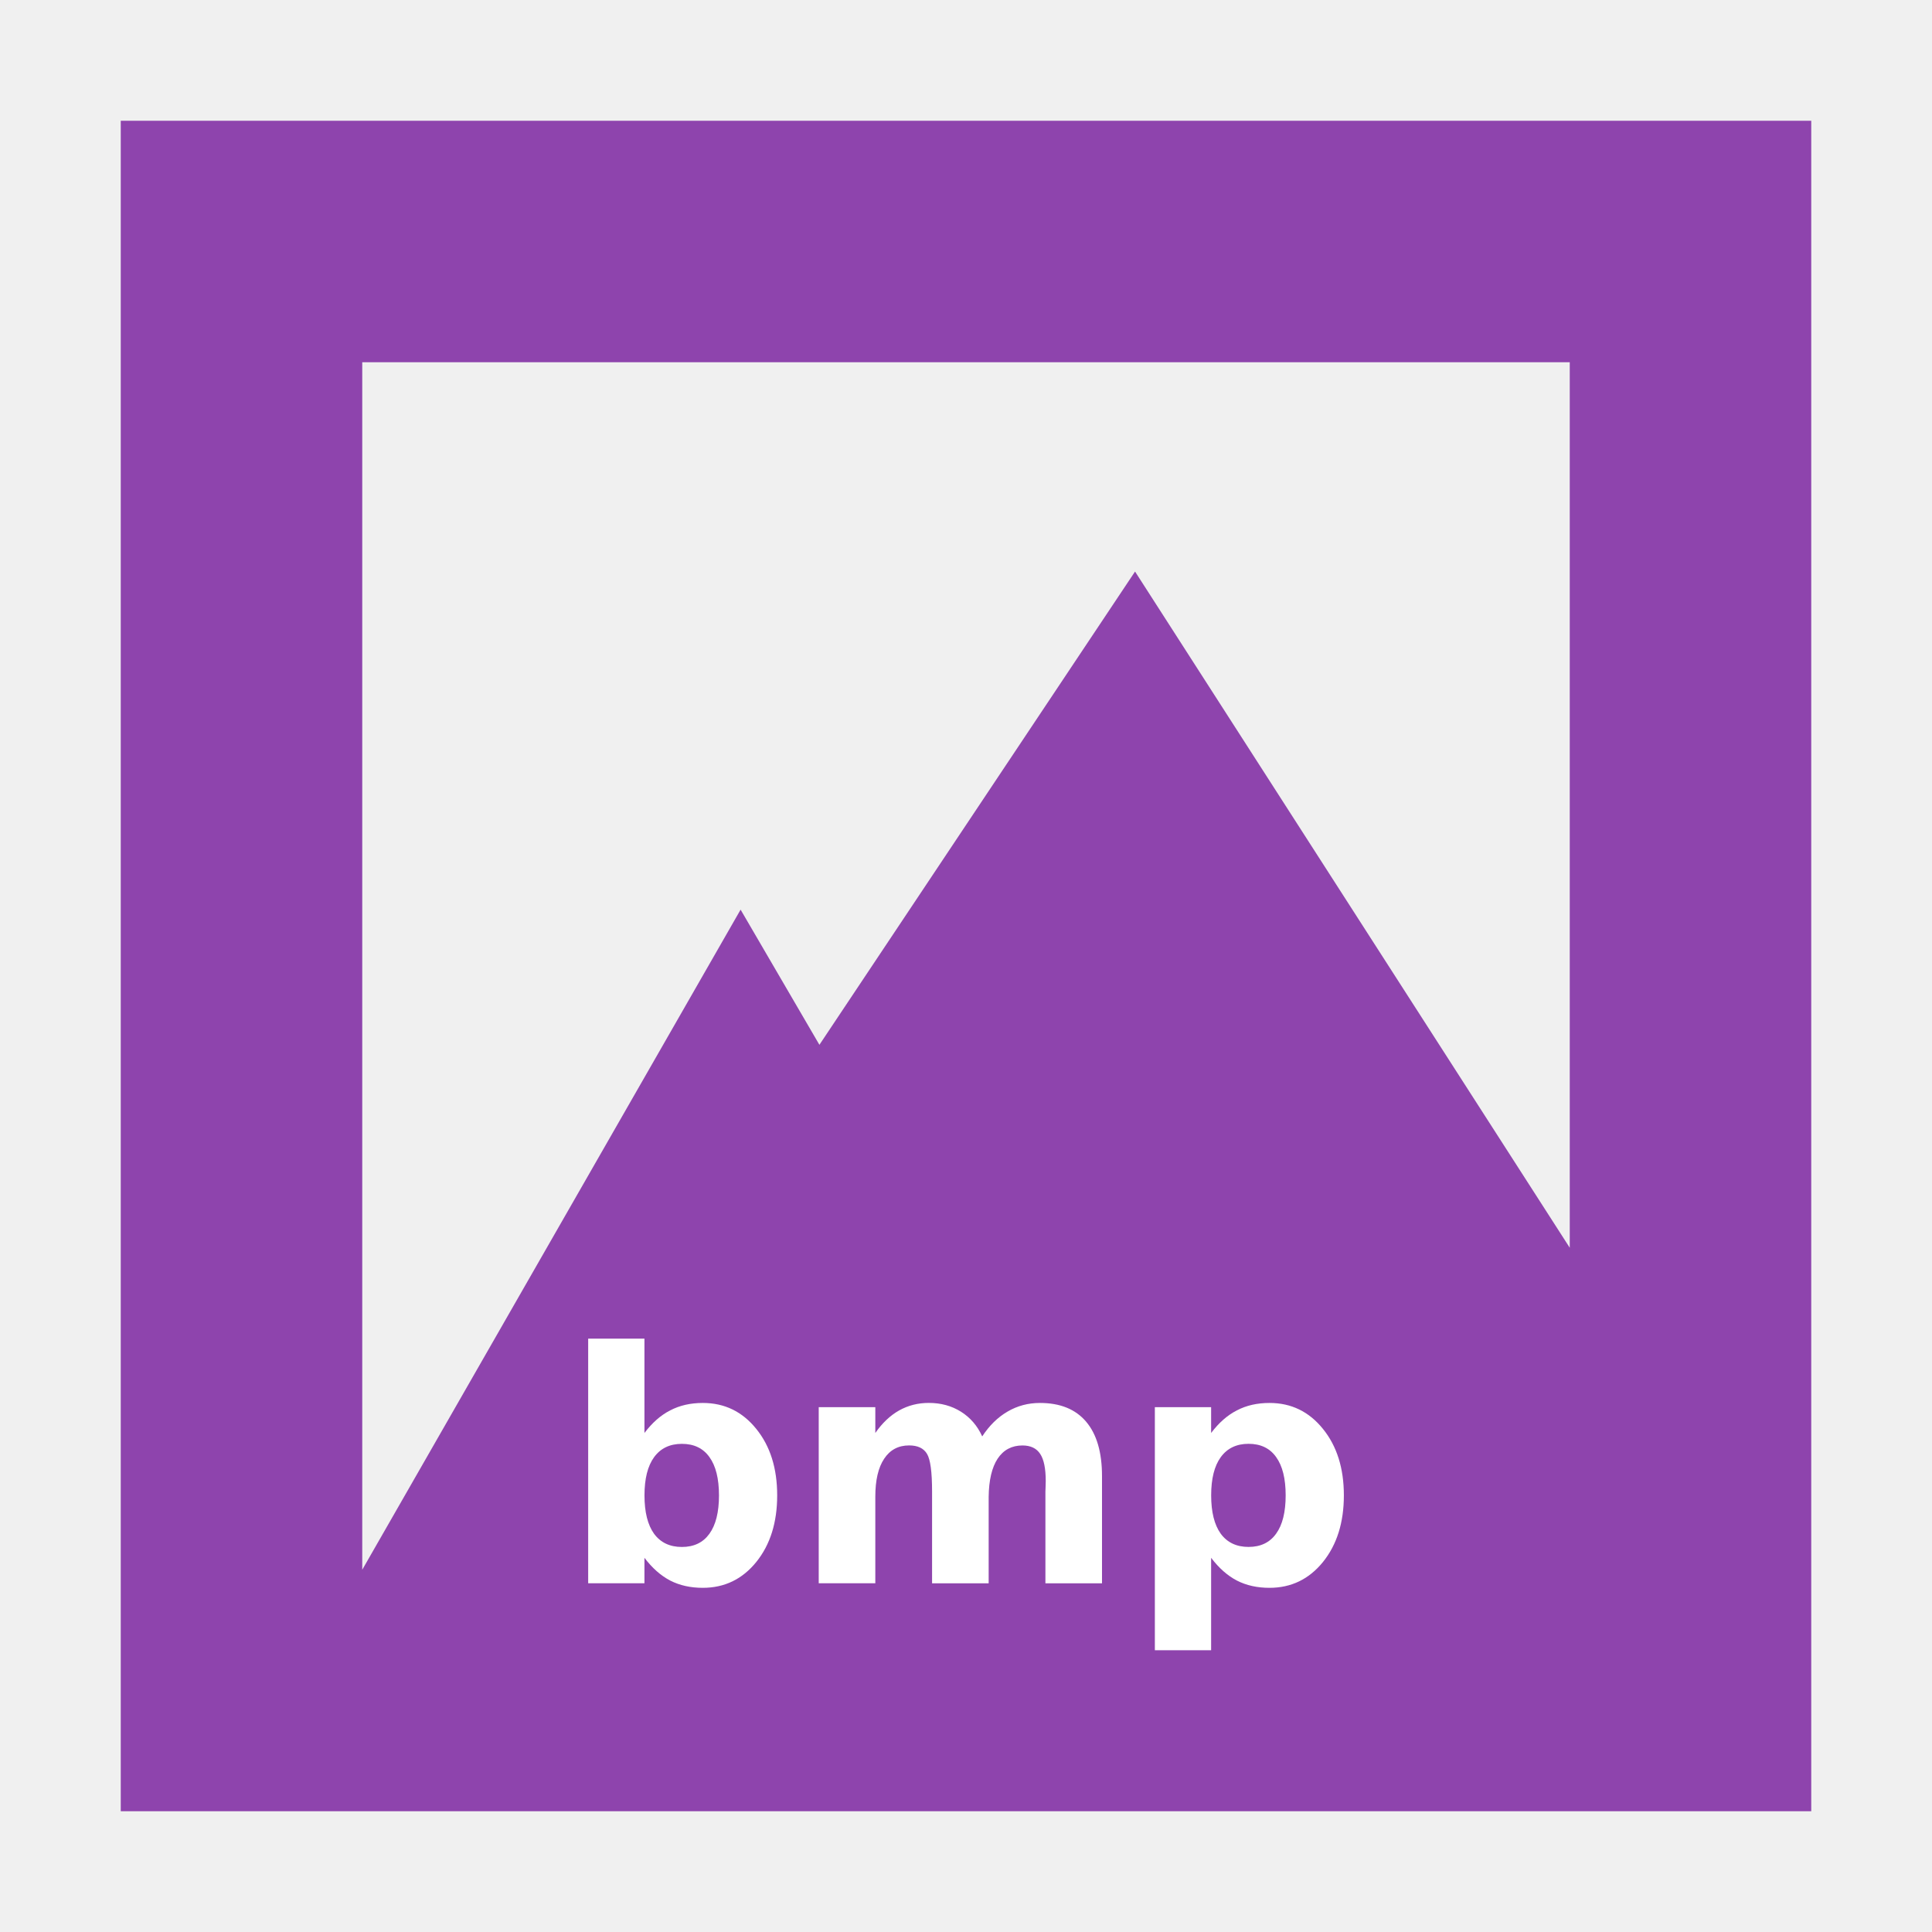
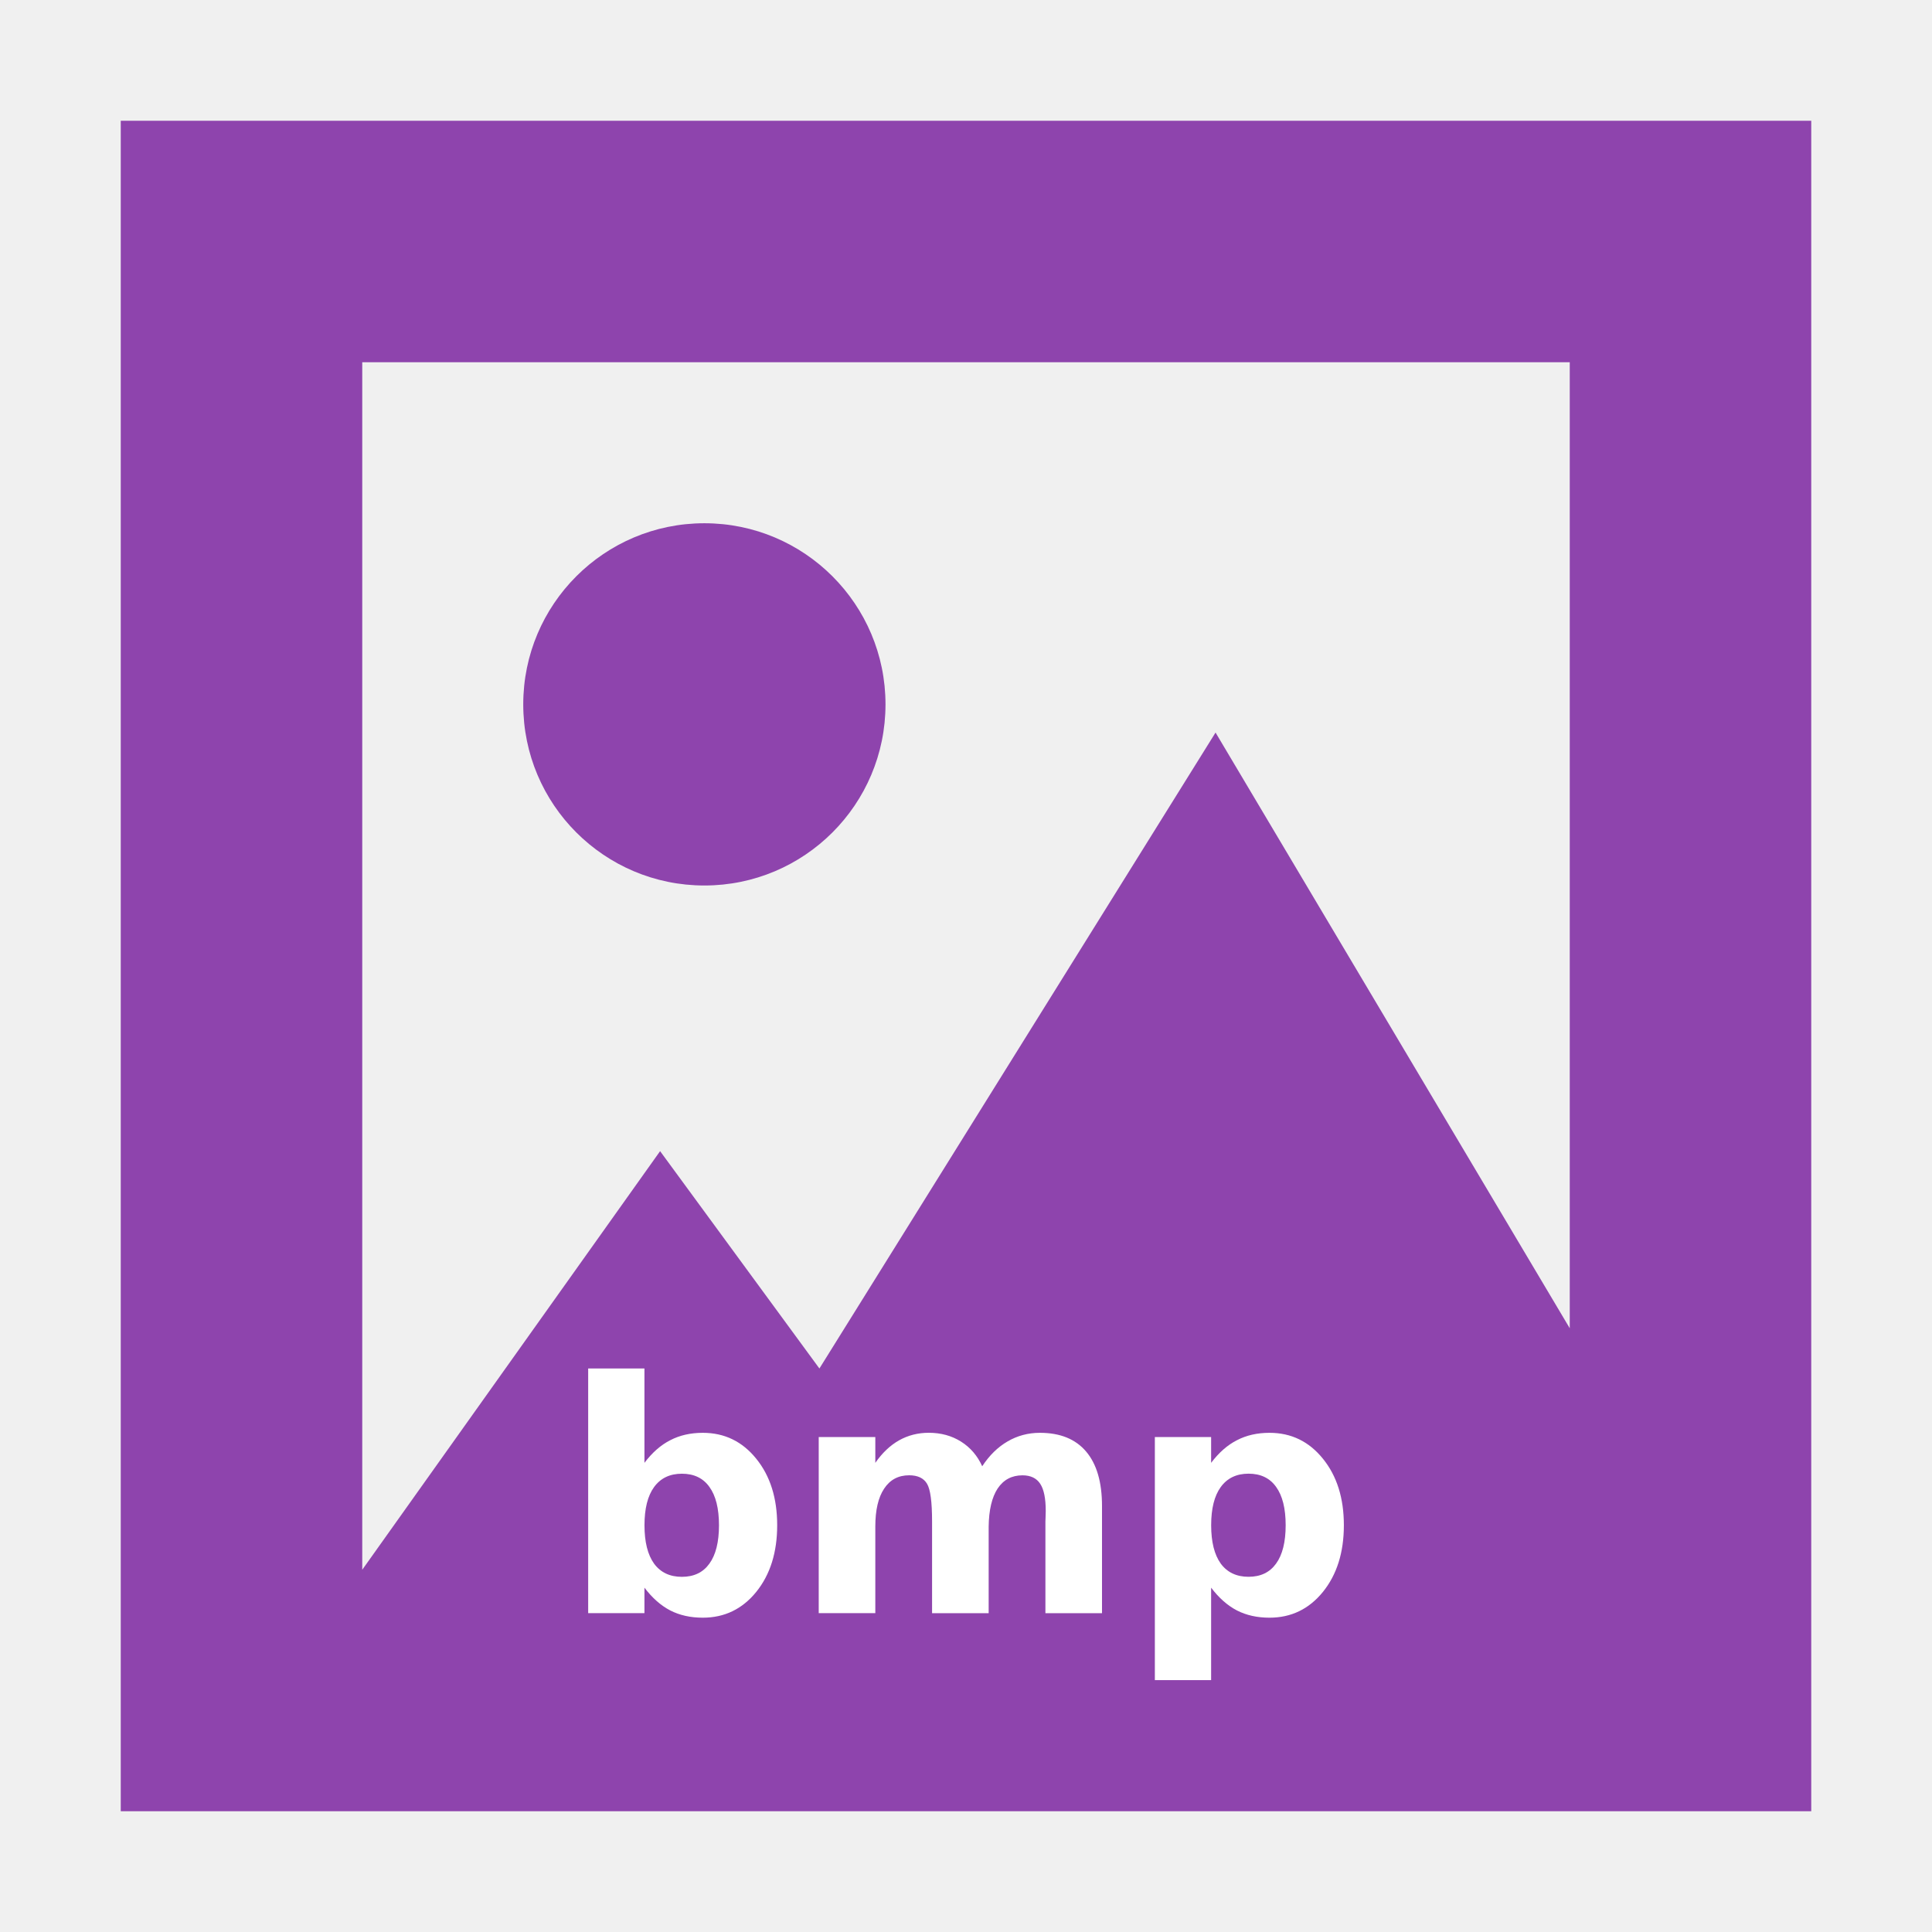
<svg xmlns="http://www.w3.org/2000/svg" width="48" version="1.1" height="48">
-   <g style="stroke:none">
-     <path style="fill:#8e44ad" id="rect3261" d="M 3,3 V 45 H 45 V 39.4 3 Z M 9,9 H 39 V 31 L 28.2,14.2 20.358,25.958 18.4,22.6 9,39 Z" />
-     <g style="fill:#fff" id="g9" transform="translate(0,-1004.362)">
-       <path id="path4145" d="m 16.941,1042.796 q 0.449,0 0.684,-0.328 0.238,-0.328 0.238,-0.953 0,-0.625 -0.238,-0.953 -0.234,-0.328 -0.684,-0.328 -0.449,0 -0.691,0.332 -0.238,0.328 -0.238,0.949 0,0.621 0.238,0.953 0.242,0.328 0.691,0.328 z m -0.93,-2.832 q 0.289,-0.383 0.641,-0.562 0.352,-0.184 0.809,-0.184 0.809,0 1.328,0.644 0.52,0.641 0.52,1.652 0,1.012 -0.52,1.656 -0.52,0.641 -1.328,0.641 -0.457,0 -0.809,-0.18 -0.352,-0.184 -0.641,-0.566 v 0.633 h -1.398 v -6.078 h 1.398 z" />
-       <path id="path4147" d="m 24.402,1040.05 q 0.266,-0.406 0.629,-0.617 0.367,-0.215 0.805,-0.215 0.754,0 1.148,0.465 0.395,0.465 0.395,1.352 v 2.664 h -1.406 v -2.281 q 0.004,-0.051 0.004,-0.105 0.004,-0.055 0.004,-0.156 0,-0.465 -0.137,-0.672 -0.137,-0.211 -0.441,-0.211 -0.398,0 -0.617,0.328 -0.215,0.328 -0.223,0.949 v 2.148 h -1.406 v -2.281 q 0,-0.727 -0.125,-0.934 -0.125,-0.211 -0.445,-0.211 -0.402,0 -0.621,0.332 -0.219,0.328 -0.219,0.941 v 2.152 h -1.406 v -4.375 h 1.406 v 0.641 q 0.258,-0.371 0.59,-0.559 0.336,-0.188 0.738,-0.188 0.453,0 0.801,0.219 0.348,0.219 0.527,0.613 z" />
-       <path id="path4149" d="m 30.09,1043.065 v 2.297 h -1.398 v -6.039 h 1.398 v 0.641 q 0.289,-0.383 0.641,-0.562 0.352,-0.184 0.809,-0.184 0.809,0 1.328,0.644 0.52,0.641 0.52,1.652 0,1.012 -0.52,1.656 -0.52,0.641 -1.328,0.641 -0.457,0 -0.809,-0.18 -0.352,-0.184 -0.641,-0.566 z m 0.93,-2.832 q -0.449,0 -0.691,0.332 -0.238,0.328 -0.238,0.949 0,0.621 0.238,0.953 0.242,0.328 0.691,0.328 0.449,0 0.684,-0.328 0.238,-0.328 0.238,-0.953 0,-0.625 -0.238,-0.953 -0.234,-0.328 -0.684,-0.328 z" />
-     </g>
+   <g style="fill:#8e44ad">
+     <path d="M 3,3 V 45 H 45 V 3 Z M 9,9 H 39 V 33 L 30.2,18.2 20.358,34 16.4,28.6 9,39 Z" />
+     <path d="M 22,17.5 A 4.5,4.5 0 0 1 17.5,22 4.5,4.5 0 0 1 13,17.5 4.5,4.5 0 0 1 17.5,13 4.5,4.5 0 0 1 22,17.5 Z" />
+   </g>
+   <g style="fill:#fff">
+     <path d="m 16.941,39.176 q 0.449,0 0.684,-0.328 0.238,-0.328 0.238,-0.953 0,-0.625 -0.238,-0.953 -0.234,-0.328 -0.684,-0.328 -0.449,0 -0.691,0.332 -0.238,0.328 -0.238,0.949 0,0.621 0.238,0.953 0.242,0.328 0.691,0.328 z m -0.93,-2.832 q 0.289,-0.383 0.641,-0.562 0.352,-0.184 0.809,-0.184 0.809,0 1.328,0.644 0.52,0.641 0.52,1.652 0,1.012 -0.52,1.656 -0.52,0.641 -1.328,0.641 -0.457,0 -0.809,-0.18 -0.352,-0.184 -0.641,-0.566 v 0.633 H 14.613 V 34 h 1.398 z" />
+     <path d="m 24.402,36.43 q 0.266,-0.406 0.629,-0.617 0.367,-0.215 0.805,-0.215 0.754,0 1.148,0.465 0.395,0.465 0.395,1.352 v 2.664 h -1.406 v -2.281 q 0.004,-0.051 0.004,-0.105 0.004,-0.055 0.004,-0.156 0,-0.465 -0.137,-0.672 -0.137,-0.211 -0.441,-0.211 -0.398,0 -0.617,0.328 -0.215,0.328 -0.223,0.949 v 2.148 h -1.406 v -2.281 q 0,-0.727 -0.125,-0.934 -0.125,-0.211 -0.445,-0.211 -0.402,0 -0.621,0.332 -0.219,0.328 -0.219,0.941 v 2.152 h -1.406 v -4.375 h 1.406 v 0.641 q 0.258,-0.371 0.59,-0.559 0.336,-0.188 0.738,-0.188 0.453,0 0.801,0.219 0.348,0.219 0.527,0.613 z " />
+     <path d="m 30.09,39.445 v 2.297 h -1.398 v -6.039 h 1.398 v 0.641 q 0.289,-0.383 0.641,-0.562 0.352,-0.184 0.809,-0.184 0.809,0 1.328,0.644 0.52,0.641 0.52,1.652 0,1.012 -0.52,1.656 -0.52,0.641 -1.328,0.641 -0.457,0 -0.809,-0.18 -0.352,-0.184 -0.641,-0.566 z  m .93,-2.832 q -0.449,0 -0.691,0.332 -0.238,0.328 -0.238,0.949 0,0.621 0.238,0.953 0.242,0.328 0.691,0.328 0.449,0 0.684,-0.328 0.238,-0.328 0.238,-0.953 0,-0.625 -0.238,-0.953 -0.234,-0.328 -0.684,-0.328 z " />
  </g>
</svg>
